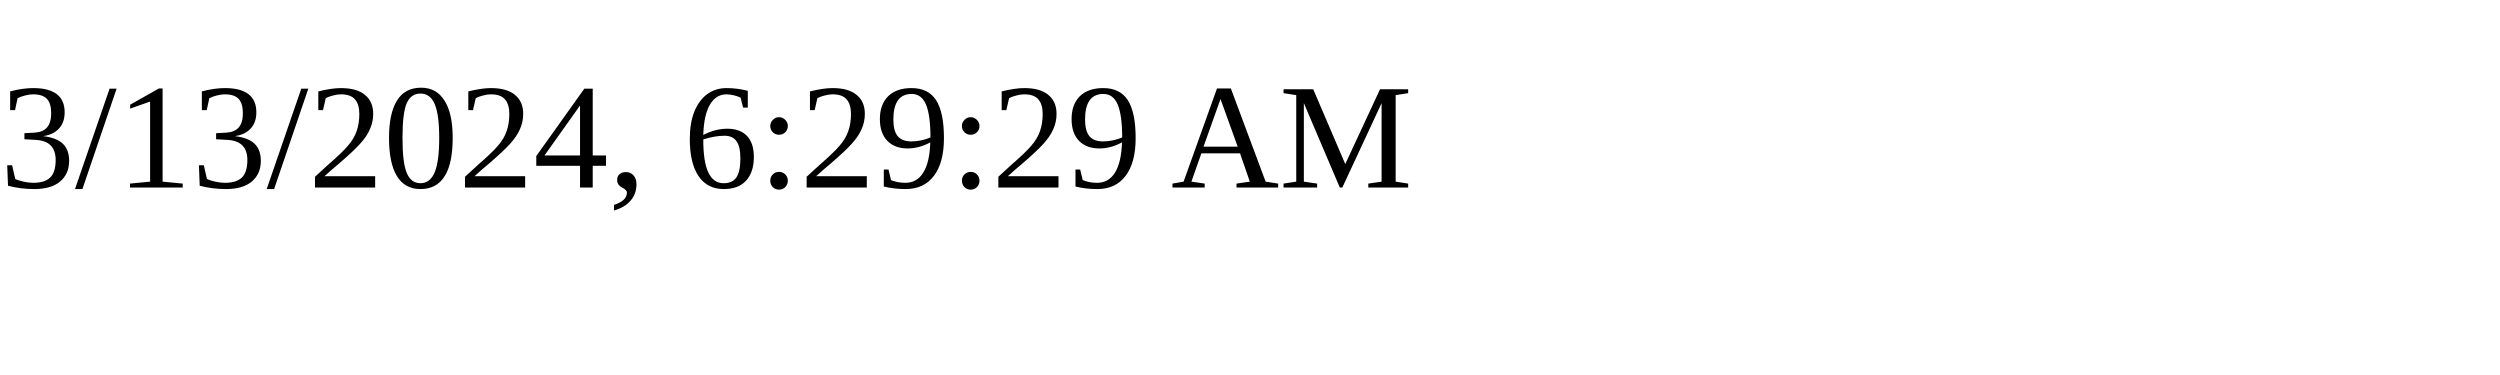
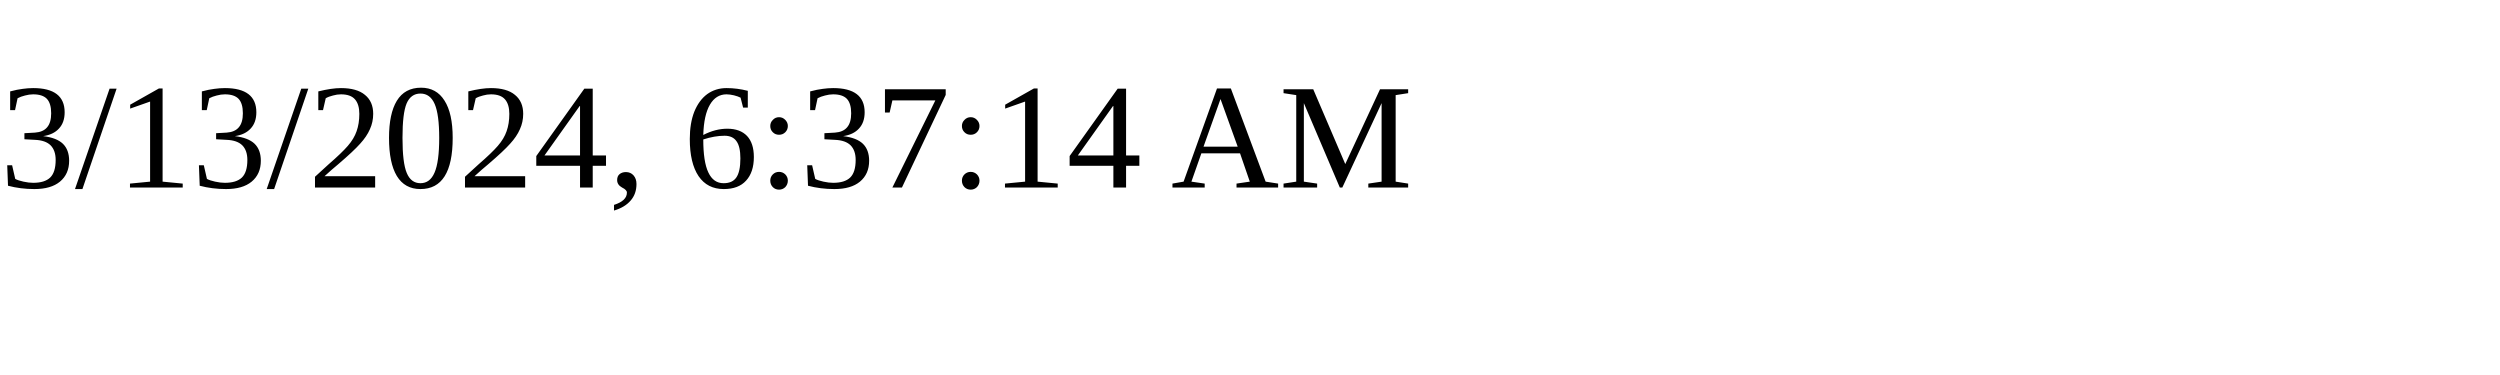
<svg xmlns="http://www.w3.org/2000/svg" height="30" width="200">
-   <text x="0" y="15">3/13/2024, 6:29:29 AM</text>
+   <text x="0" y="15">3/13/2024, 6:37:14 AM</text>
</svg>
